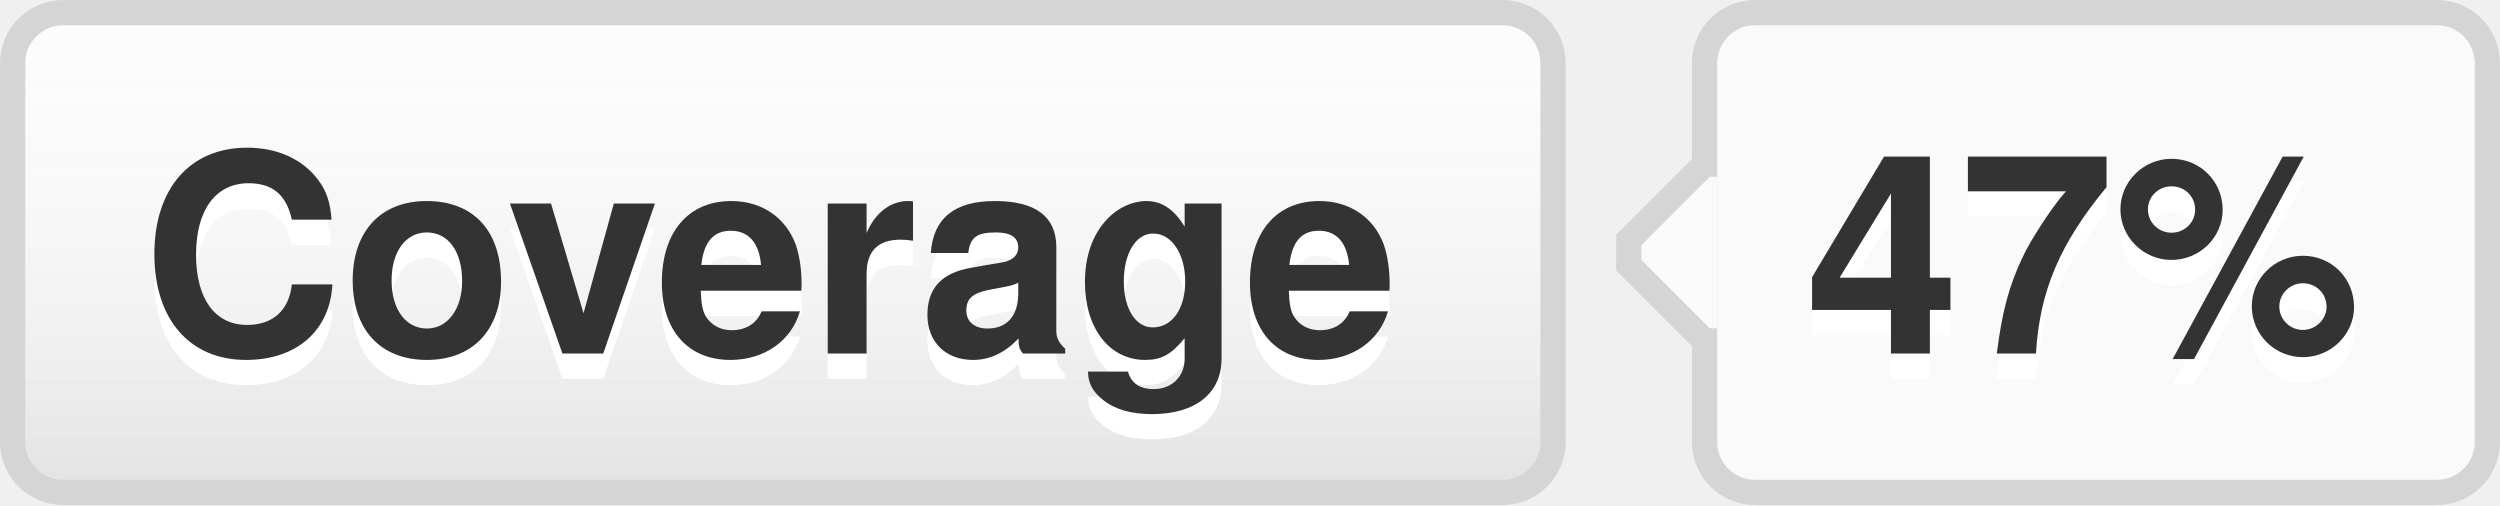
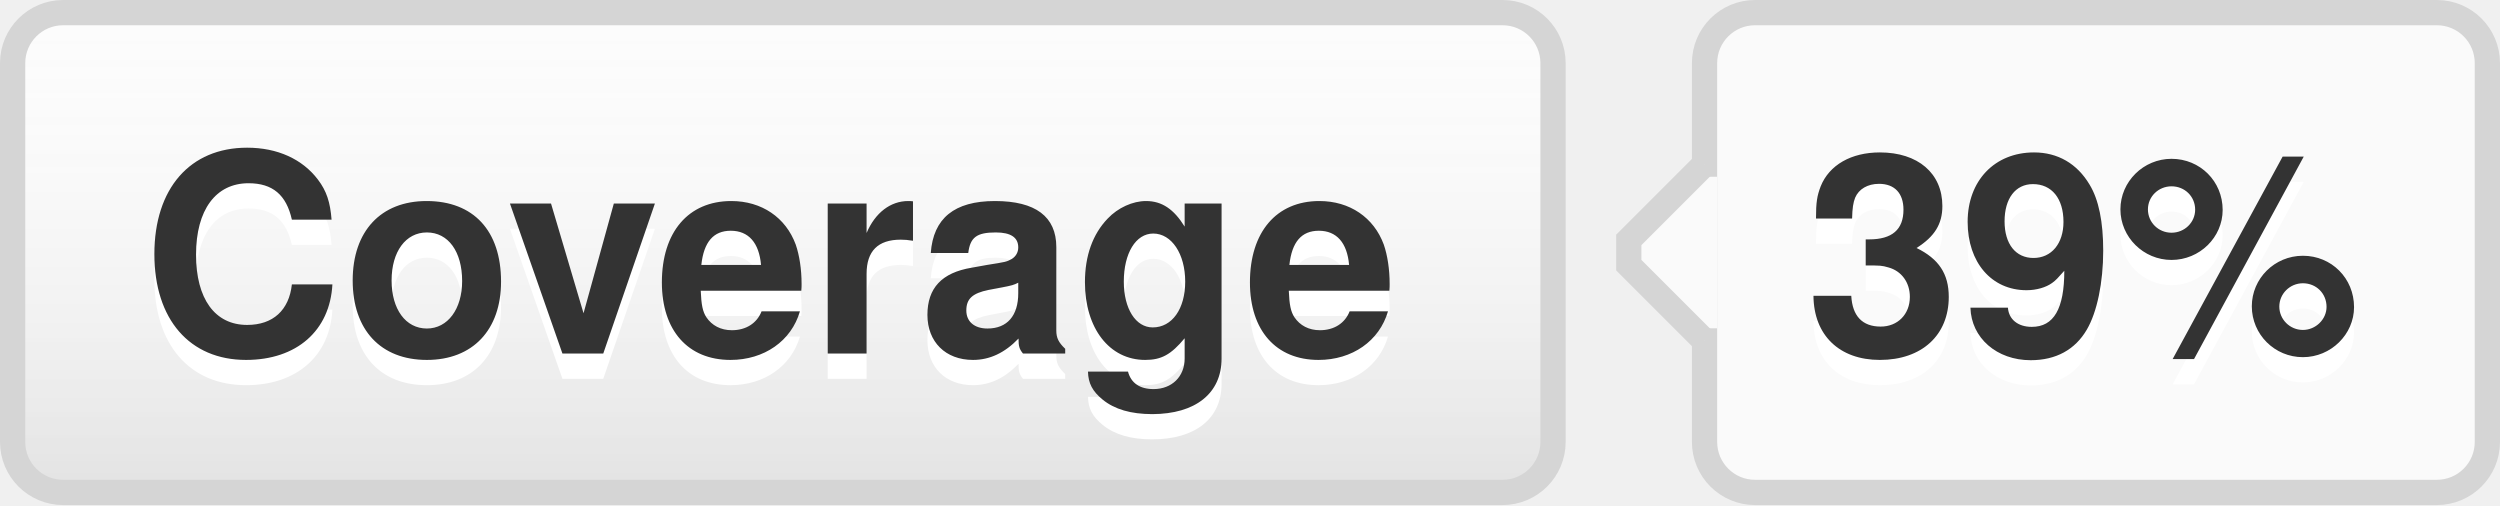
- <svg xmlns="http://www.w3.org/2000/svg" width="99" height="20" role="img" aria-label="Coverage: 47%">
+ <svg xmlns="http://www.w3.org/2000/svg" width="99" height="20" role="img" aria-label="Coverage: 39%">
  <style>a:hover #llink{fill:url(#b);stroke:#ccc}a:hover #rlink{fill:#4183c4}</style>
  <linearGradient id="a" x2="0" y2="100%">
    <stop offset="0" stop-color="#fcfcfc" stop-opacity="0" />
    <stop offset="1" stop-opacity=".1" />
  </linearGradient>
  <linearGradient id="b" x2="0" y2="100%">
    <stop offset="0" stop-color="#ccc" stop-opacity=".1" />
    <stop offset="1" stop-opacity=".1" />
  </linearGradient>
  <g stroke="#d5d5d5">
    <rect stroke="none" fill="#fcfcfc" x="0.5" y="0.5" width="61" height="19" rx="2" />
    <rect x="67.5" y="0.5" width="31" height="19" rx="2" fill="#fafafa" />
    <rect x="67" y="7.5" width="0.5" height="5" stroke="#fafafa" />
    <path d="M67.5 6.5 l-3 3v1 l3 3" stroke="d5d5d5" fill="#fafafa" />
  </g>
  <g aria-hidden="true" fill="#333" text-anchor="middle" font-family="Helvetica Neue,Helvetica,Arial,sans-serif" text-rendering="geometricPrecision" font-weight="700" font-size="110px" line-height="14px">
    <rect id="llink" stroke="#d5d5d5" fill="url(#a)" x=".5" y=".5" width="61" height="19" rx="2" />
    <text aria-hidden="true" x="305" y="150" fill="#fff" transform="scale(.1)" textLength="510">Coverage</text>
    <text x="305" y="140" transform="scale(.1)" textLength="510">Coverage</text>
-     <text aria-hidden="true" x="825" y="150" fill="#fff" transform="scale(.1)" textLength="230">47%</text>
-     <text id="rlink" x="825" y="140" transform="scale(.1)" textLength="230">47%</text>
+     <text aria-hidden="true" x="825" y="150" fill="#fff" transform="scale(.1)" textLength="230">39%</text>
+     <text id="rlink" x="825" y="140" transform="scale(.1)" textLength="230">39%</text>
  </g>
</svg>
